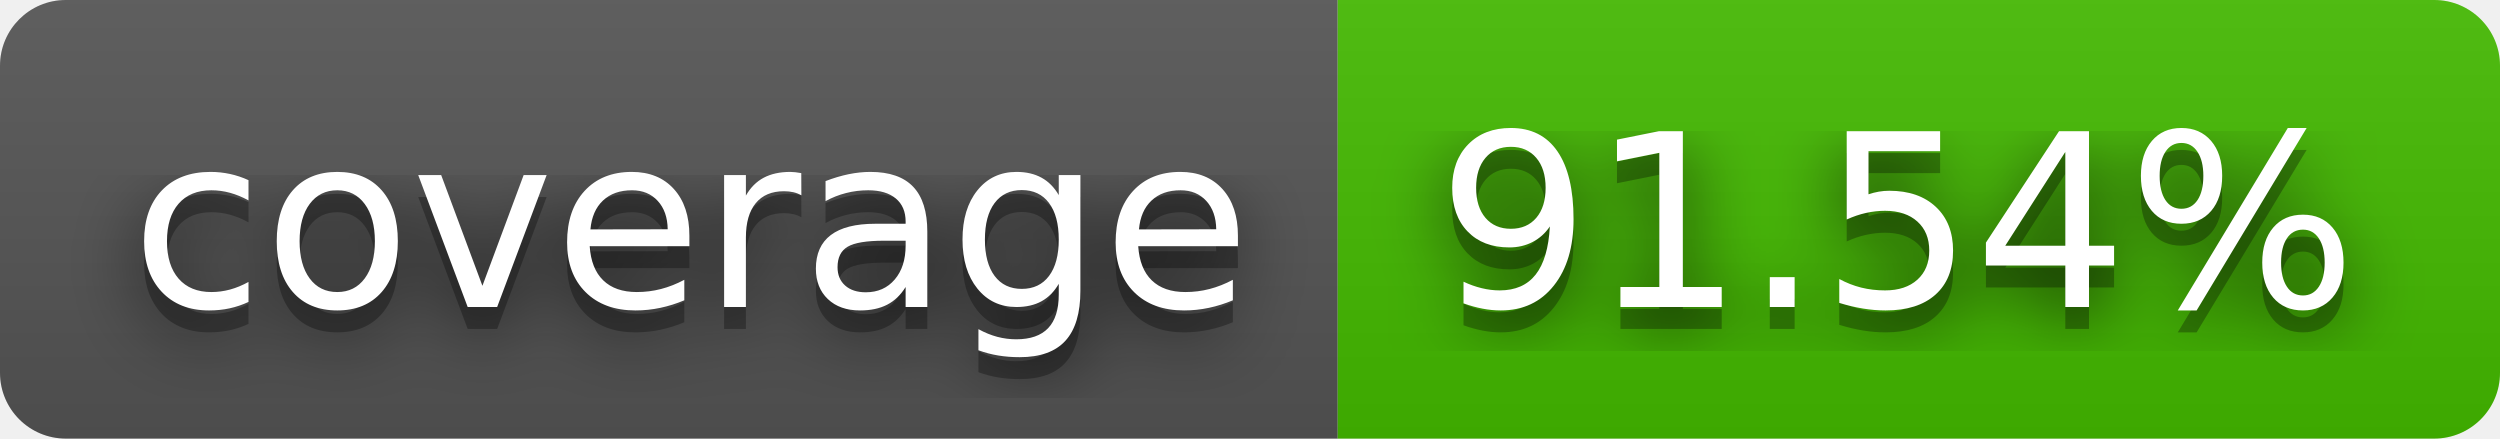
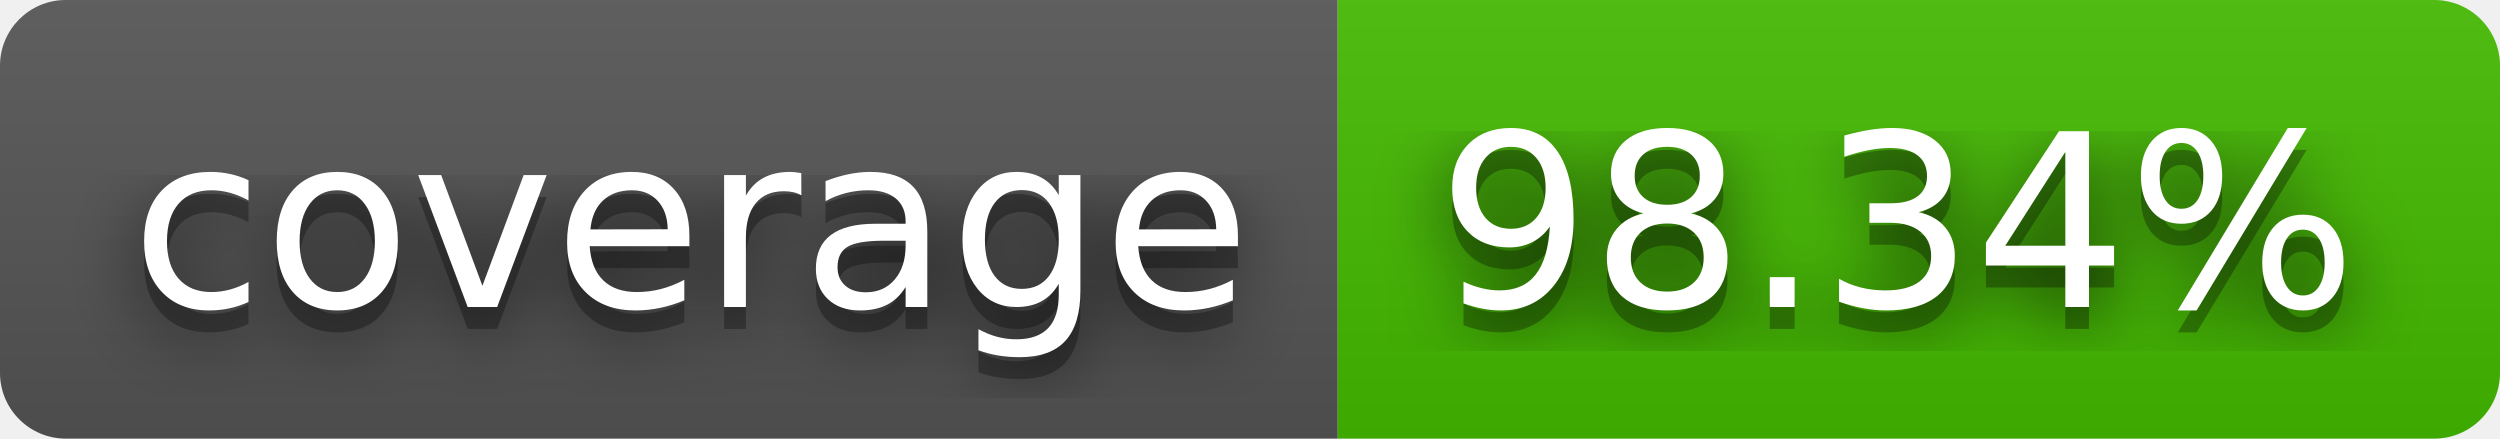
- <svg xmlns="http://www.w3.org/2000/svg" width="114" height="20" role="img" aria-label="coverage: 91.54%">
+ <svg xmlns="http://www.w3.org/2000/svg" width="114" height="20" role="img" aria-label="coverage: 98.34%">
  <filter id="blur">
    <feGaussianBlur stdDeviation="16" />
  </filter>
  <linearGradient id="s" x2="0" y2="100%">
    <stop offset="0" stop-color="#bbb" stop-opacity=".1" />
    <stop offset="1" stop-opacity=".1" />
  </linearGradient>
  <clipPath id="r">
    <rect width="114" height="20" rx="3" />
  </clipPath>
  <g clip-path="url(#r)">
    <rect width="61" height="20" fill="#555" />
    <rect x="61" width="53" height="20" fill="#4b0" />
    <rect width="114" height="20" fill="url(#s)" />
  </g>
  <g fill="#fff" text-anchor="middle" font-family="Verdana,Geneva,DejaVu Sans,sans-serif" text-rendering="geometricPrecision" font-size="110">
    <g transform="scale(.1)">
      <g aria-hidden="true" fill="#010101">
        <text x="315" y="150" fill-opacity=".8" filter="url(#blur)" textLength="510">coverage</text>
        <text x="315" y="150" fill-opacity=".3" textLength="510">coverage</text>
      </g>
      <text x="315" y="140" textLength="510">coverage</text>
    </g>
    <g transform="scale(.1)">
      <g aria-hidden="true" fill="#010101">
-         <text x="865" y="150" fill-opacity=".8" filter="url(#blur)" textLength="430">91.54%</text>
-         <text x="865" y="150" fill-opacity=".3" textLength="430">91.54%</text>
+         <text x="865" y="150" fill-opacity=".8" filter="url(#blur)" textLength="430">98.34%</text>
+         <text x="865" y="150" fill-opacity=".3" textLength="430">98.34%</text>
      </g>
-       <text x="865" y="140" textLength="430">91.54%</text>
+       <text x="865" y="140" textLength="430">98.34%</text>
    </g>
  </g>
</svg>
